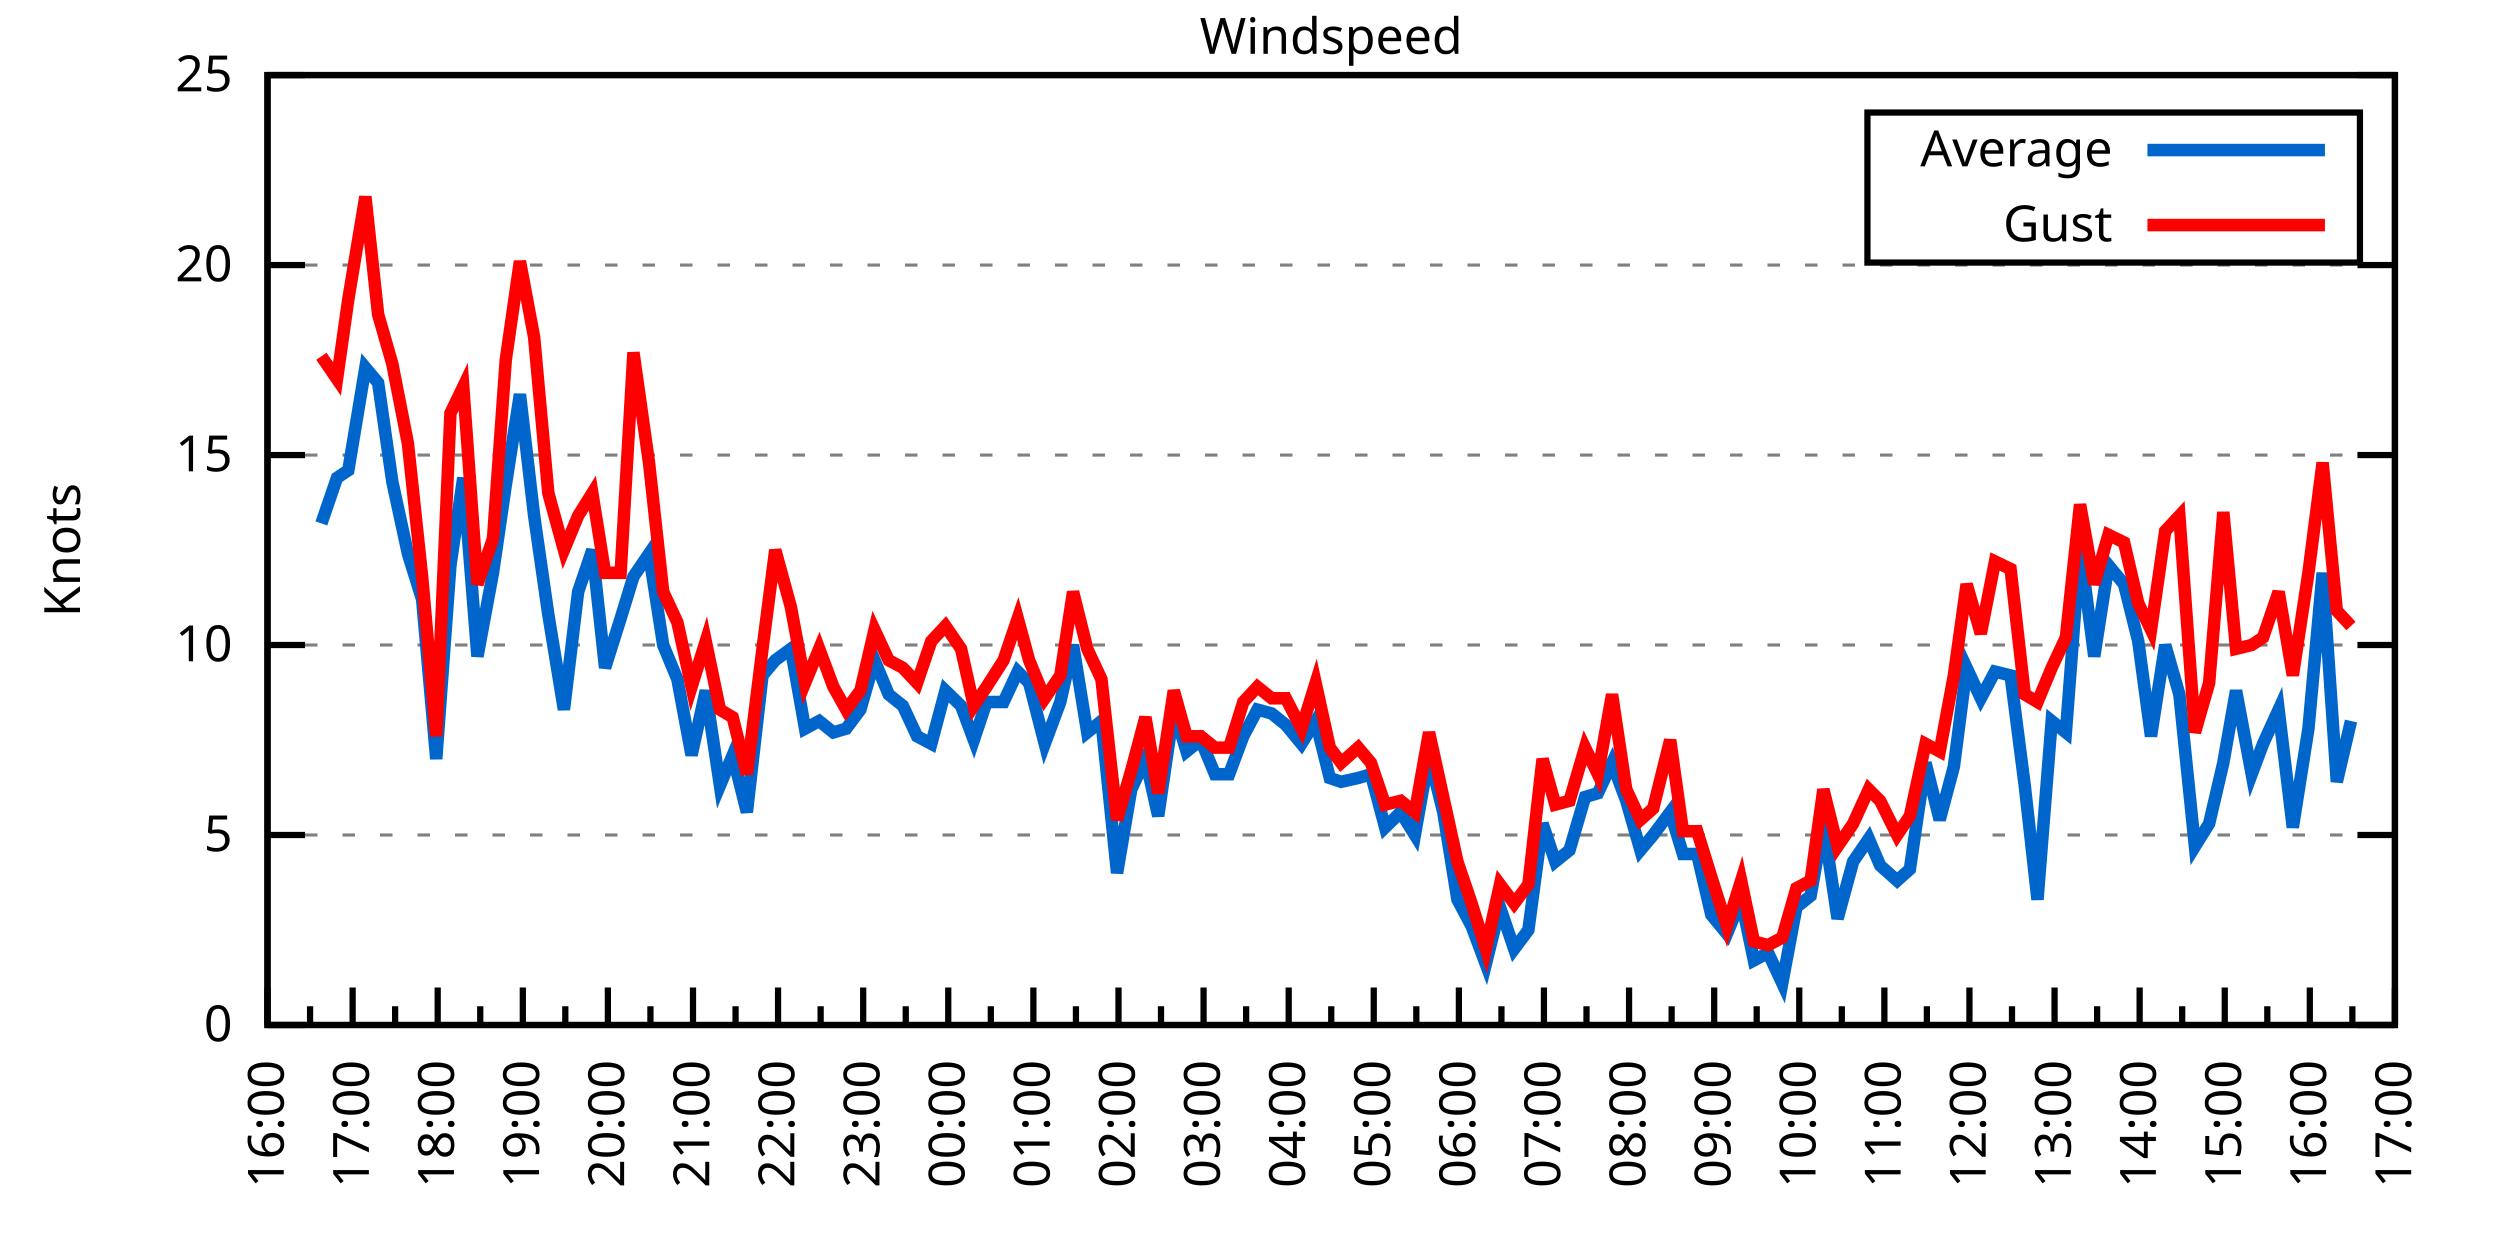
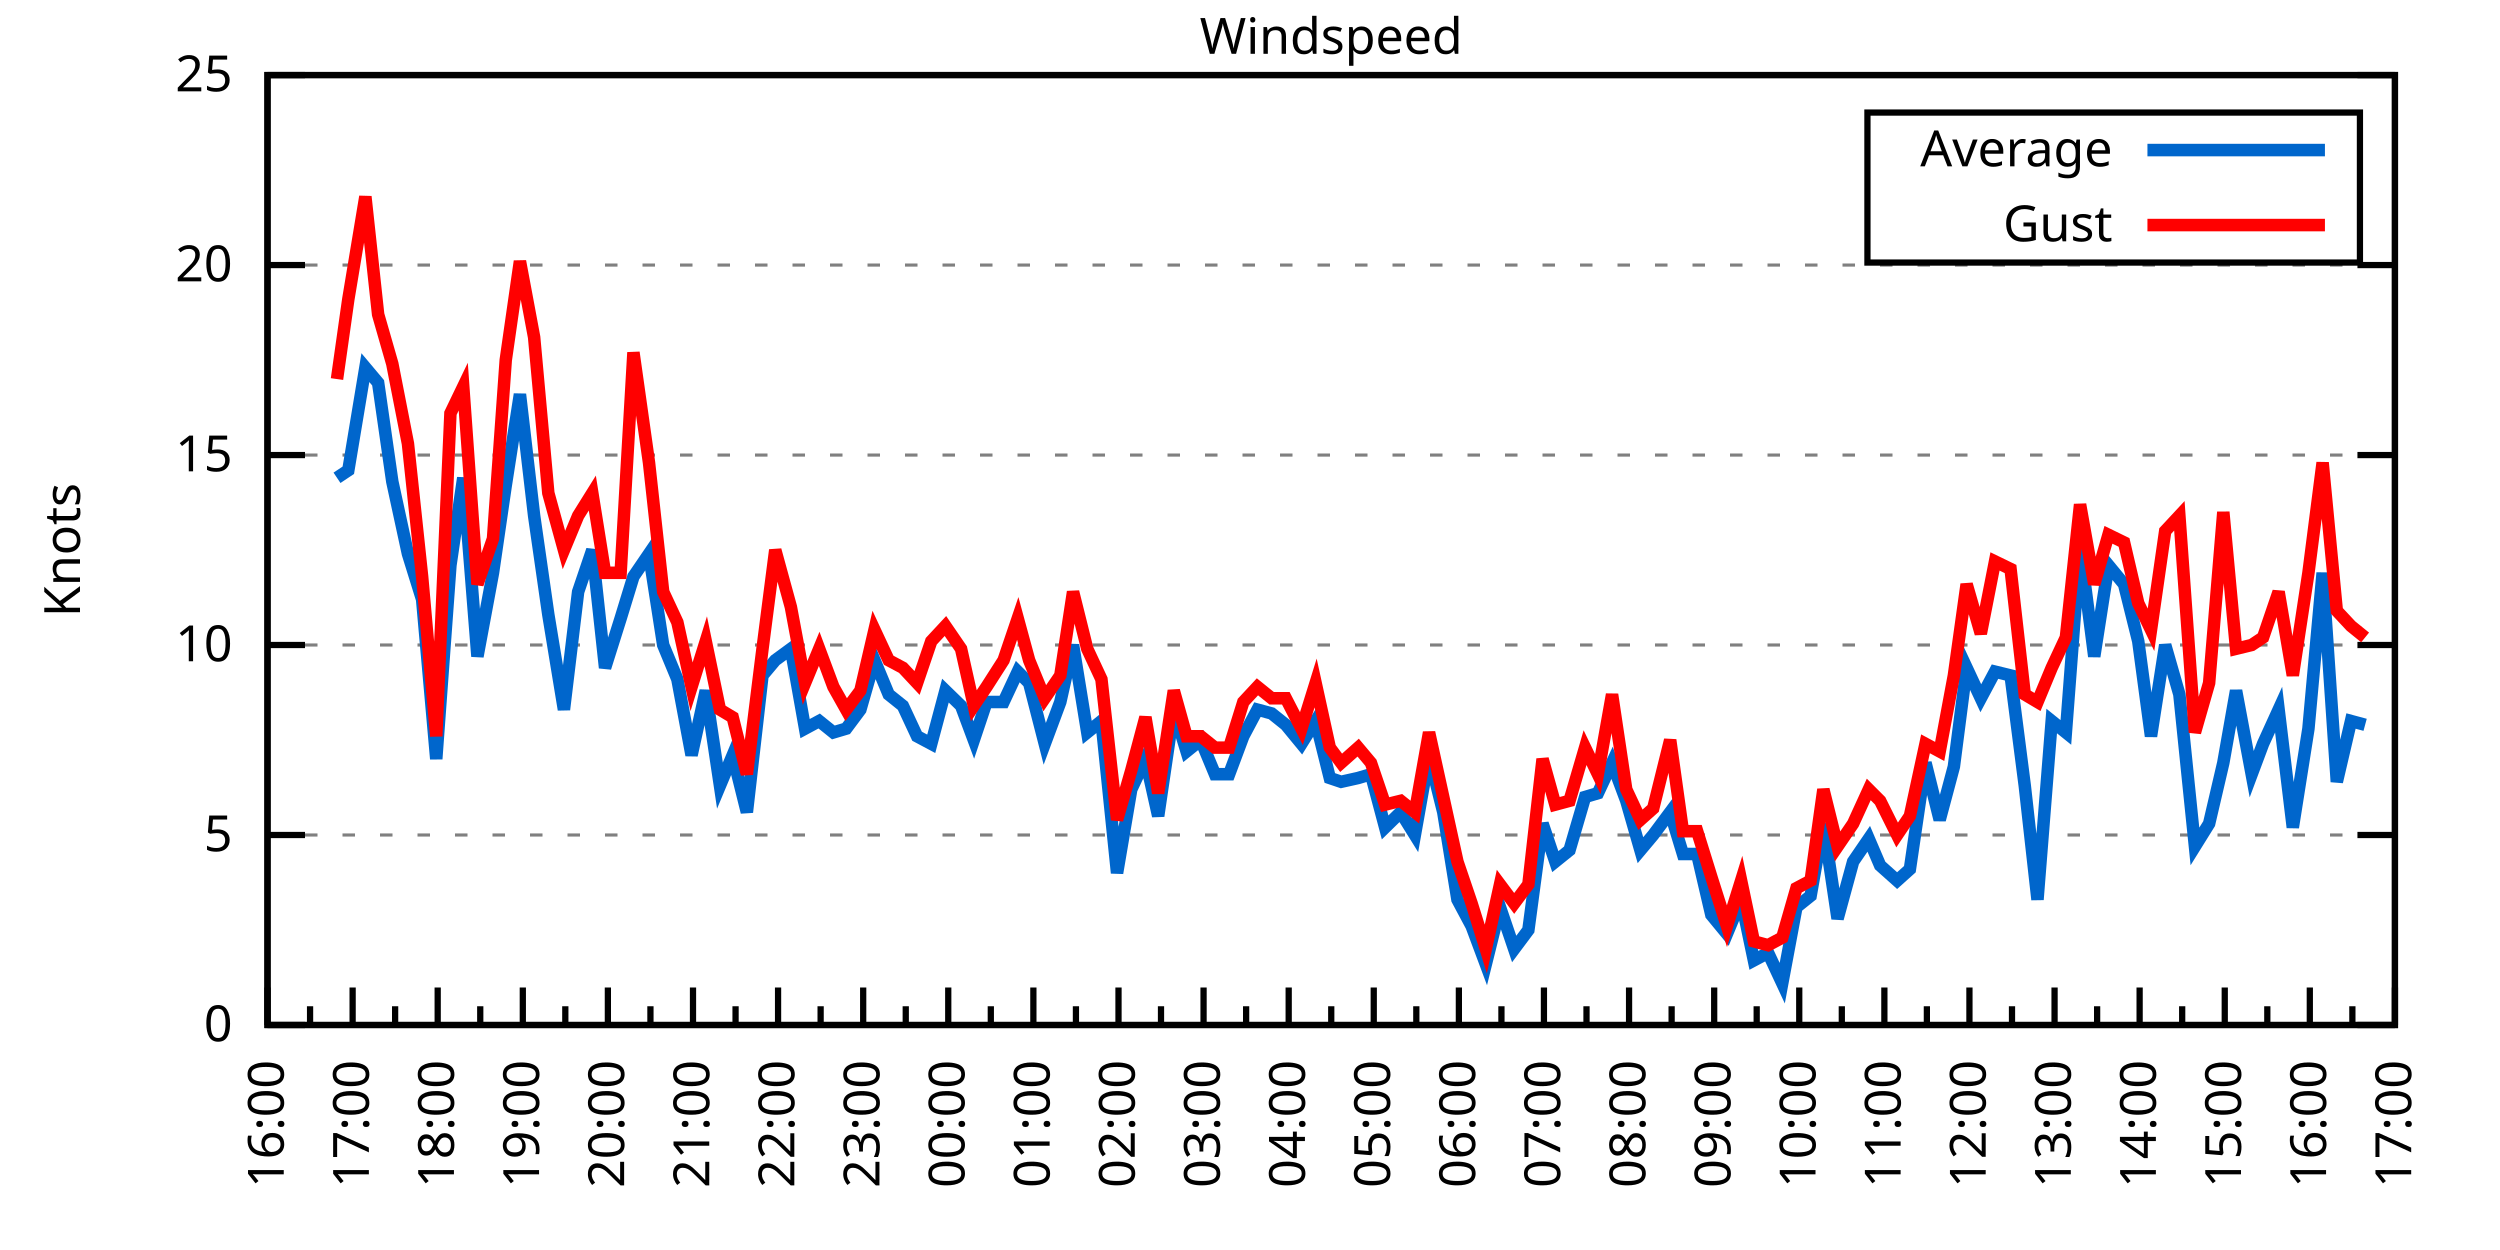
<svg xmlns="http://www.w3.org/2000/svg" xmlns:xlink="http://www.w3.org/1999/xlink" width="400" height="200" viewBox="0 0 400 200">
  <g id="gnuplot_canvas">
    <rect x="0" y="0" width="400" height="200" fill="none" />
    <defs>
      <circle id="gpDot" r="0.5" stroke-width="0.5" stroke="currentColor" />
      <path id="gpPt0" stroke-width="0.333" stroke="currentColor" d="M-1,0 h2 M0,-1 v2" />
      <path id="gpPt1" stroke-width="0.333" stroke="currentColor" d="M-1,-1 L1,1 M1,-1 L-1,1" />
      <path id="gpPt2" stroke-width="0.333" stroke="currentColor" d="M-1,0 L1,0 M0,-1 L0,1 M-1,-1 L1,1 M-1,1 L1,-1" />
      <rect id="gpPt3" stroke-width="0.333" stroke="currentColor" x="-1" y="-1" width="2" height="2" />
      <rect id="gpPt4" stroke-width="0.333" stroke="currentColor" fill="currentColor" x="-1" y="-1" width="2" height="2" />
      <circle id="gpPt5" stroke-width="0.333" stroke="currentColor" cx="0" cy="0" r="1" />
      <use xlink:href="#gpPt5" id="gpPt6" fill="currentColor" stroke="none" />
      <path id="gpPt7" stroke-width="0.333" stroke="currentColor" d="M0,-1.33 L-1.33,0.67 L1.33,0.67 z" />
      <use xlink:href="#gpPt7" id="gpPt8" fill="currentColor" stroke="none" />
      <use xlink:href="#gpPt7" id="gpPt9" stroke="currentColor" transform="rotate(180)" />
      <use xlink:href="#gpPt9" id="gpPt10" fill="currentColor" stroke="none" />
      <use xlink:href="#gpPt3" id="gpPt11" stroke="currentColor" transform="rotate(45)" />
      <use xlink:href="#gpPt11" id="gpPt12" fill="currentColor" stroke="none" />
      <path id="gpPt13" stroke-width="0.333" stroke="currentColor" d="M0,1.330 L1.265,0.411 L0.782,-1.067 L-0.782,-1.076 L-1.265,0.411 z" />
      <use xlink:href="#gpPt13" id="gpPt14" fill="currentColor" stroke="none" />
      <filter id="textbox" filterUnits="objectBoundingBox" x="0" y="0" height="1" width="1">
        <feFlood flood-color="white" flood-opacity="1" result="bgnd" />
        <feComposite in="SourceGraphic" in2="bgnd" operator="atop" />
      </filter>
      <filter id="greybox" filterUnits="objectBoundingBox" x="0" y="0" height="1" width="1">
        <feFlood flood-color="lightgrey" flood-opacity="1" result="grey" />
        <feComposite in="SourceGraphic" in2="grey" operator="atop" />
      </filter>
    </defs>
    <g fill="none" color="white" stroke="currentColor" stroke-width="1.00" stroke-linecap="butt" stroke-linejoin="miter">
</g>
    <g fill="none" color="black" stroke="currentColor" stroke-width="1.00" stroke-linecap="butt" stroke-linejoin="miter">
      <g stroke="none" shape-rendering="crispEdges">
        <polygon fill="rgb(255, 255, 255)" points="42.80,164.00 383.18,164.00 383.18,12.02 42.80,12.02 " />
      </g>
    </g>
    <g fill="none" color="black" stroke="currentColor" stroke-width="1.00" stroke-linecap="butt" stroke-linejoin="miter">
</g>
    <g fill="none" color="black" stroke="black" stroke-width="0.50" stroke-linecap="butt" stroke-linejoin="miter">
</g>
    <g fill="none" color="gray" stroke="currentColor" stroke-width="0.50" stroke-linecap="butt" stroke-linejoin="miter">
      <path stroke="gray" stroke-dasharray="2,4" class="gridline" d="M42.80,164.00 L383.19,164.00  " />
    </g>
    <g fill="none" color="gray" stroke="gray" stroke-width="1.00" stroke-linecap="butt" stroke-linejoin="miter">
</g>
    <g fill="none" color="black" stroke="currentColor" stroke-width="1.00" stroke-linecap="butt" stroke-linejoin="miter">
      <path stroke="black" d="M42.80,164.00 L48.80,164.00 M383.19,164.00 L377.19,164.00  " />
      <g transform="translate(37.20,166.60)" stroke="none" fill="black" font-family="Sans" font-size="8.00" text-anchor="end">
        <text>
          <tspan font-family="Sans"> 0</tspan>
        </text>
      </g>
    </g>
    <g fill="none" color="black" stroke="currentColor" stroke-width="1.00" stroke-linecap="butt" stroke-linejoin="miter">
</g>
    <g fill="none" color="black" stroke="black" stroke-width="0.50" stroke-linecap="butt" stroke-linejoin="miter">
</g>
    <g fill="none" color="gray" stroke="currentColor" stroke-width="0.50" stroke-linecap="butt" stroke-linejoin="miter">
      <path stroke="gray" stroke-dasharray="2,4" class="gridline" d="M42.80,133.60 L383.19,133.60  " />
    </g>
    <g fill="none" color="gray" stroke="gray" stroke-width="1.00" stroke-linecap="butt" stroke-linejoin="miter">
</g>
    <g fill="none" color="black" stroke="currentColor" stroke-width="1.00" stroke-linecap="butt" stroke-linejoin="miter">
      <path stroke="black" d="M42.80,133.60 L48.80,133.60 M383.19,133.60 L377.19,133.60  " />
      <g transform="translate(37.20,136.20)" stroke="none" fill="black" font-family="Sans" font-size="8.00" text-anchor="end">
        <text>
          <tspan font-family="Sans"> 5</tspan>
        </text>
      </g>
    </g>
    <g fill="none" color="black" stroke="currentColor" stroke-width="1.00" stroke-linecap="butt" stroke-linejoin="miter">
</g>
    <g fill="none" color="black" stroke="black" stroke-width="0.50" stroke-linecap="butt" stroke-linejoin="miter">
</g>
    <g fill="none" color="gray" stroke="currentColor" stroke-width="0.50" stroke-linecap="butt" stroke-linejoin="miter">
      <path stroke="gray" stroke-dasharray="2,4" class="gridline" d="M42.80,103.20 L383.19,103.20  " />
    </g>
    <g fill="none" color="gray" stroke="gray" stroke-width="1.00" stroke-linecap="butt" stroke-linejoin="miter">
</g>
    <g fill="none" color="black" stroke="currentColor" stroke-width="1.00" stroke-linecap="butt" stroke-linejoin="miter">
      <path stroke="black" d="M42.80,103.20 L48.80,103.20 M383.19,103.20 L377.19,103.20  " />
      <g transform="translate(37.20,105.80)" stroke="none" fill="black" font-family="Sans" font-size="8.00" text-anchor="end">
        <text>
          <tspan font-family="Sans"> 10</tspan>
        </text>
      </g>
    </g>
    <g fill="none" color="black" stroke="currentColor" stroke-width="1.00" stroke-linecap="butt" stroke-linejoin="miter">
</g>
    <g fill="none" color="black" stroke="black" stroke-width="0.50" stroke-linecap="butt" stroke-linejoin="miter">
</g>
    <g fill="none" color="gray" stroke="currentColor" stroke-width="0.50" stroke-linecap="butt" stroke-linejoin="miter">
      <path stroke="gray" stroke-dasharray="2,4" class="gridline" d="M42.80,72.81 L383.19,72.81  " />
    </g>
    <g fill="none" color="gray" stroke="gray" stroke-width="1.00" stroke-linecap="butt" stroke-linejoin="miter">
</g>
    <g fill="none" color="black" stroke="currentColor" stroke-width="1.00" stroke-linecap="butt" stroke-linejoin="miter">
      <path stroke="black" d="M42.80,72.81 L48.80,72.81 M383.19,72.81 L377.19,72.81  " />
      <g transform="translate(37.20,75.41)" stroke="none" fill="black" font-family="Sans" font-size="8.00" text-anchor="end">
        <text>
          <tspan font-family="Sans"> 15</tspan>
        </text>
      </g>
    </g>
    <g fill="none" color="black" stroke="currentColor" stroke-width="1.00" stroke-linecap="butt" stroke-linejoin="miter">
</g>
    <g fill="none" color="black" stroke="black" stroke-width="0.50" stroke-linecap="butt" stroke-linejoin="miter">
</g>
    <g fill="none" color="gray" stroke="currentColor" stroke-width="0.50" stroke-linecap="butt" stroke-linejoin="miter">
      <path stroke="gray" stroke-dasharray="2,4" class="gridline" d="M42.80,42.41 L383.19,42.41  " />
    </g>
    <g fill="none" color="gray" stroke="gray" stroke-width="1.00" stroke-linecap="butt" stroke-linejoin="miter">
</g>
    <g fill="none" color="black" stroke="currentColor" stroke-width="1.00" stroke-linecap="butt" stroke-linejoin="miter">
      <path stroke="black" d="M42.80,42.41 L48.80,42.41 M383.19,42.41 L377.19,42.41  " />
      <g transform="translate(37.20,45.01)" stroke="none" fill="black" font-family="Sans" font-size="8.00" text-anchor="end">
        <text>
          <tspan font-family="Sans"> 20</tspan>
        </text>
      </g>
    </g>
    <g fill="none" color="black" stroke="currentColor" stroke-width="1.00" stroke-linecap="butt" stroke-linejoin="miter">
</g>
    <g fill="none" color="black" stroke="black" stroke-width="0.50" stroke-linecap="butt" stroke-linejoin="miter">
</g>
    <g fill="none" color="gray" stroke="currentColor" stroke-width="0.50" stroke-linecap="butt" stroke-linejoin="miter">
      <path stroke="gray" stroke-dasharray="2,4" class="gridline" d="M42.80,12.01 L383.19,12.01  " />
    </g>
    <g fill="none" color="gray" stroke="gray" stroke-width="1.00" stroke-linecap="butt" stroke-linejoin="miter">
</g>
    <g fill="none" color="black" stroke="currentColor" stroke-width="1.00" stroke-linecap="butt" stroke-linejoin="miter">
      <path stroke="black" d="M42.80,12.01 L48.80,12.01 M383.19,12.01 L377.19,12.01  " />
      <g transform="translate(37.20,14.61)" stroke="none" fill="black" font-family="Sans" font-size="8.00" text-anchor="end">
        <text>
          <tspan font-family="Sans"> 25</tspan>
        </text>
      </g>
    </g>
    <g fill="none" color="black" stroke="currentColor" stroke-width="1.00" stroke-linecap="butt" stroke-linejoin="miter">
      <path stroke="black" d="M42.80,164.00 L42.80,158.00  " />
      <g transform="translate(45.40,169.60) rotate(270)" stroke="none" fill="black" font-family="Sans" font-size="8.00" text-anchor="end">
        <text>
          <tspan font-family="Sans">16:00</tspan>
        </text>
      </g>
    </g>
    <g fill="none" color="black" stroke="currentColor" stroke-width="1.00" stroke-linecap="butt" stroke-linejoin="miter">
      <path stroke="black" d="M49.61,164.00 L49.61,161.00 M56.42,164.00 L56.42,158.00  " />
      <g transform="translate(59.02,169.60) rotate(270)" stroke="none" fill="black" font-family="Sans" font-size="8.00" text-anchor="end">
        <text>
          <tspan font-family="Sans">17:00</tspan>
        </text>
      </g>
    </g>
    <g fill="none" color="black" stroke="currentColor" stroke-width="1.00" stroke-linecap="butt" stroke-linejoin="miter">
      <path stroke="black" d="M63.22,164.00 L63.22,161.00 M70.03,164.00 L70.03,158.00  " />
      <g transform="translate(72.63,169.60) rotate(270)" stroke="none" fill="black" font-family="Sans" font-size="8.00" text-anchor="end">
        <text>
          <tspan font-family="Sans">18:00</tspan>
        </text>
      </g>
    </g>
    <g fill="none" color="black" stroke="currentColor" stroke-width="1.00" stroke-linecap="butt" stroke-linejoin="miter">
      <path stroke="black" d="M76.84,164.00 L76.84,161.00 M83.65,164.00 L83.65,158.00  " />
      <g transform="translate(86.25,169.60) rotate(270)" stroke="none" fill="black" font-family="Sans" font-size="8.00" text-anchor="end">
        <text>
          <tspan font-family="Sans">19:00</tspan>
        </text>
      </g>
    </g>
    <g fill="none" color="black" stroke="currentColor" stroke-width="1.00" stroke-linecap="butt" stroke-linejoin="miter">
      <path stroke="black" d="M90.45,164.00 L90.45,161.00 M97.26,164.00 L97.26,158.00  " />
      <g transform="translate(99.86,169.60) rotate(270)" stroke="none" fill="black" font-family="Sans" font-size="8.00" text-anchor="end">
        <text>
          <tspan font-family="Sans">20:00</tspan>
        </text>
      </g>
    </g>
    <g fill="none" color="black" stroke="currentColor" stroke-width="1.00" stroke-linecap="butt" stroke-linejoin="miter">
      <path stroke="black" d="M104.07,164.00 L104.07,161.00 M110.88,164.00 L110.88,158.00  " />
      <g transform="translate(113.48,169.60) rotate(270)" stroke="none" fill="black" font-family="Sans" font-size="8.00" text-anchor="end">
        <text>
          <tspan font-family="Sans">21:00</tspan>
        </text>
      </g>
    </g>
    <g fill="none" color="black" stroke="currentColor" stroke-width="1.00" stroke-linecap="butt" stroke-linejoin="miter">
      <path stroke="black" d="M117.69,164.00 L117.69,161.00 M124.49,164.00 L124.49,158.00  " />
      <g transform="translate(127.09,169.60) rotate(270)" stroke="none" fill="black" font-family="Sans" font-size="8.00" text-anchor="end">
        <text>
          <tspan font-family="Sans">22:00</tspan>
        </text>
      </g>
    </g>
    <g fill="none" color="black" stroke="currentColor" stroke-width="1.00" stroke-linecap="butt" stroke-linejoin="miter">
      <path stroke="black" d="M131.30,164.00 L131.30,161.00 M138.11,164.00 L138.11,158.00  " />
      <g transform="translate(140.71,169.60) rotate(270)" stroke="none" fill="black" font-family="Sans" font-size="8.00" text-anchor="end">
        <text>
          <tspan font-family="Sans">23:00</tspan>
        </text>
      </g>
    </g>
    <g fill="none" color="black" stroke="currentColor" stroke-width="1.00" stroke-linecap="butt" stroke-linejoin="miter">
      <path stroke="black" d="M144.92,164.00 L144.92,161.00 M151.72,164.00 L151.72,158.00  " />
      <g transform="translate(154.32,169.60) rotate(270)" stroke="none" fill="black" font-family="Sans" font-size="8.00" text-anchor="end">
        <text>
          <tspan font-family="Sans">00:00</tspan>
        </text>
      </g>
    </g>
    <g fill="none" color="black" stroke="currentColor" stroke-width="1.00" stroke-linecap="butt" stroke-linejoin="miter">
      <path stroke="black" d="M158.53,164.00 L158.53,161.00 M165.34,164.00 L165.34,158.00  " />
      <g transform="translate(167.94,169.60) rotate(270)" stroke="none" fill="black" font-family="Sans" font-size="8.00" text-anchor="end">
        <text>
          <tspan font-family="Sans">01:00</tspan>
        </text>
      </g>
    </g>
    <g fill="none" color="black" stroke="currentColor" stroke-width="1.00" stroke-linecap="butt" stroke-linejoin="miter">
      <path stroke="black" d="M172.15,164.00 L172.15,161.00 M178.96,164.00 L178.96,158.00  " />
      <g transform="translate(181.56,169.60) rotate(270)" stroke="none" fill="black" font-family="Sans" font-size="8.00" text-anchor="end">
        <text>
          <tspan font-family="Sans">02:00</tspan>
        </text>
      </g>
    </g>
    <g fill="none" color="black" stroke="currentColor" stroke-width="1.00" stroke-linecap="butt" stroke-linejoin="miter">
      <path stroke="black" d="M185.76,164.00 L185.76,161.00 M192.57,164.00 L192.57,158.00  " />
      <g transform="translate(195.17,169.60) rotate(270)" stroke="none" fill="black" font-family="Sans" font-size="8.00" text-anchor="end">
        <text>
          <tspan font-family="Sans">03:00</tspan>
        </text>
      </g>
    </g>
    <g fill="none" color="black" stroke="currentColor" stroke-width="1.00" stroke-linecap="butt" stroke-linejoin="miter">
      <path stroke="black" d="M199.38,164.00 L199.38,161.00 M206.19,164.00 L206.19,158.00  " />
      <g transform="translate(208.79,169.60) rotate(270)" stroke="none" fill="black" font-family="Sans" font-size="8.00" text-anchor="end">
        <text>
          <tspan font-family="Sans">04:00</tspan>
        </text>
      </g>
    </g>
    <g fill="none" color="black" stroke="currentColor" stroke-width="1.00" stroke-linecap="butt" stroke-linejoin="miter">
      <path stroke="black" d="M213.00,164.00 L213.00,161.00 M219.80,164.00 L219.80,158.00  " />
      <g transform="translate(222.40,169.60) rotate(270)" stroke="none" fill="black" font-family="Sans" font-size="8.00" text-anchor="end">
        <text>
          <tspan font-family="Sans">05:00</tspan>
        </text>
      </g>
    </g>
    <g fill="none" color="black" stroke="currentColor" stroke-width="1.00" stroke-linecap="butt" stroke-linejoin="miter">
      <path stroke="black" d="M226.61,164.00 L226.61,161.00 M233.42,164.00 L233.42,158.00  " />
      <g transform="translate(236.02,169.60) rotate(270)" stroke="none" fill="black" font-family="Sans" font-size="8.00" text-anchor="end">
        <text>
          <tspan font-family="Sans">06:00</tspan>
        </text>
      </g>
    </g>
    <g fill="none" color="black" stroke="currentColor" stroke-width="1.00" stroke-linecap="butt" stroke-linejoin="miter">
      <path stroke="black" d="M240.23,164.00 L240.23,161.00 M247.03,164.00 L247.03,158.00  " />
      <g transform="translate(249.63,169.60) rotate(270)" stroke="none" fill="black" font-family="Sans" font-size="8.00" text-anchor="end">
        <text>
          <tspan font-family="Sans">07:00</tspan>
        </text>
      </g>
    </g>
    <g fill="none" color="black" stroke="currentColor" stroke-width="1.00" stroke-linecap="butt" stroke-linejoin="miter">
      <path stroke="black" d="M253.84,164.00 L253.84,161.00 M260.65,164.00 L260.65,158.00  " />
      <g transform="translate(263.25,169.60) rotate(270)" stroke="none" fill="black" font-family="Sans" font-size="8.00" text-anchor="end">
        <text>
          <tspan font-family="Sans">08:00</tspan>
        </text>
      </g>
    </g>
    <g fill="none" color="black" stroke="currentColor" stroke-width="1.00" stroke-linecap="butt" stroke-linejoin="miter">
      <path stroke="black" d="M267.46,164.00 L267.46,161.00 M274.27,164.00 L274.27,158.00  " />
      <g transform="translate(276.87,169.60) rotate(270)" stroke="none" fill="black" font-family="Sans" font-size="8.00" text-anchor="end">
        <text>
          <tspan font-family="Sans">09:00</tspan>
        </text>
      </g>
    </g>
    <g fill="none" color="black" stroke="currentColor" stroke-width="1.00" stroke-linecap="butt" stroke-linejoin="miter">
      <path stroke="black" d="M281.07,164.00 L281.07,161.00 M287.88,164.00 L287.88,158.00  " />
      <g transform="translate(290.48,169.60) rotate(270)" stroke="none" fill="black" font-family="Sans" font-size="8.00" text-anchor="end">
        <text>
          <tspan font-family="Sans">10:00</tspan>
        </text>
      </g>
    </g>
    <g fill="none" color="black" stroke="currentColor" stroke-width="1.00" stroke-linecap="butt" stroke-linejoin="miter">
      <path stroke="black" d="M294.69,164.00 L294.69,161.00 M301.50,164.00 L301.50,158.00  " />
      <g transform="translate(304.10,169.60) rotate(270)" stroke="none" fill="black" font-family="Sans" font-size="8.00" text-anchor="end">
        <text>
          <tspan font-family="Sans">11:00</tspan>
        </text>
      </g>
    </g>
    <g fill="none" color="black" stroke="currentColor" stroke-width="1.00" stroke-linecap="butt" stroke-linejoin="miter">
      <path stroke="black" d="M308.30,164.00 L308.30,161.00 M315.11,164.00 L315.11,158.00  " />
      <g transform="translate(317.71,169.60) rotate(270)" stroke="none" fill="black" font-family="Sans" font-size="8.00" text-anchor="end">
        <text>
          <tspan font-family="Sans">12:00</tspan>
        </text>
      </g>
    </g>
    <g fill="none" color="black" stroke="currentColor" stroke-width="1.00" stroke-linecap="butt" stroke-linejoin="miter">
      <path stroke="black" d="M321.92,164.00 L321.92,161.00 M328.73,164.00 L328.73,158.00  " />
      <g transform="translate(331.33,169.60) rotate(270)" stroke="none" fill="black" font-family="Sans" font-size="8.00" text-anchor="end">
        <text>
          <tspan font-family="Sans">13:00</tspan>
        </text>
      </g>
    </g>
    <g fill="none" color="black" stroke="currentColor" stroke-width="1.00" stroke-linecap="butt" stroke-linejoin="miter">
      <path stroke="black" d="M335.54,164.00 L335.54,161.00 M342.34,164.00 L342.34,158.00  " />
      <g transform="translate(344.94,169.60) rotate(270)" stroke="none" fill="black" font-family="Sans" font-size="8.00" text-anchor="end">
        <text>
          <tspan font-family="Sans">14:00</tspan>
        </text>
      </g>
    </g>
    <g fill="none" color="black" stroke="currentColor" stroke-width="1.00" stroke-linecap="butt" stroke-linejoin="miter">
      <path stroke="black" d="M349.15,164.00 L349.15,161.00 M355.96,164.00 L355.96,158.00  " />
      <g transform="translate(358.56,169.60) rotate(270)" stroke="none" fill="black" font-family="Sans" font-size="8.00" text-anchor="end">
        <text>
          <tspan font-family="Sans">15:00</tspan>
        </text>
      </g>
    </g>
    <g fill="none" color="black" stroke="currentColor" stroke-width="1.00" stroke-linecap="butt" stroke-linejoin="miter">
      <path stroke="black" d="M362.77,164.00 L362.77,161.00 M369.57,164.00 L369.57,158.00  " />
      <g transform="translate(372.17,169.60) rotate(270)" stroke="none" fill="black" font-family="Sans" font-size="8.00" text-anchor="end">
        <text>
          <tspan font-family="Sans">16:00</tspan>
        </text>
      </g>
    </g>
    <g fill="none" color="black" stroke="currentColor" stroke-width="1.00" stroke-linecap="butt" stroke-linejoin="miter">
      <path stroke="black" d="M376.38,164.00 L376.38,161.00 M383.19,164.00 L383.19,158.00  " />
      <g transform="translate(385.79,169.60) rotate(270)" stroke="none" fill="black" font-family="Sans" font-size="8.00" text-anchor="end">
        <text>
          <tspan font-family="Sans">17:00</tspan>
        </text>
      </g>
    </g>
    <g fill="none" color="black" stroke="currentColor" stroke-width="1.00" stroke-linecap="butt" stroke-linejoin="miter">
</g>
    <g fill="none" color="black" stroke="currentColor" stroke-width="1.00" stroke-linecap="butt" stroke-linejoin="miter">
      <path stroke="black" d="M42.80,12.01 L42.80,164.00 L383.19,164.00 L383.19,12.01 L42.80,12.01 Z  " />
    </g>
    <g fill="none" color="black" stroke="currentColor" stroke-width="1.00" stroke-linecap="butt" stroke-linejoin="miter">
      <g transform="translate(12.80,88.01) rotate(270)" stroke="none" fill="black" font-family="Sans" font-size="8.00" text-anchor="middle">
        <text>
          <tspan font-family="Sans">Knots</tspan>
        </text>
      </g>
    </g>
    <g fill="none" color="black" stroke="currentColor" stroke-width="1.00" stroke-linecap="butt" stroke-linejoin="miter">
</g>
    <g fill="none" color="black" stroke="currentColor" stroke-width="1.00" stroke-linecap="butt" stroke-linejoin="miter">
      <path stroke="black" d="M298.79,42.01 L298.79,18.01 L377.59,18.01 L377.59,42.01 L298.79,42.01 Z  " />
    </g>
    <g id="Windspeed_plot_1">
      <g fill="none" color="white" stroke="black" stroke-width="2.00" stroke-linecap="butt" stroke-linejoin="miter">
</g>
      <g fill="none" color="black" stroke="currentColor" stroke-width="2.00" stroke-linecap="butt" stroke-linejoin="miter">
        <g transform="translate(337.99,26.61)" stroke="none" fill="black" font-family="Sans" font-size="8.00" text-anchor="end">
          <text>
            <tspan font-family="Sans">Average</tspan>
          </text>
        </g>
      </g>
      <g fill="none" color="black" stroke="currentColor" stroke-width="2.00" stroke-linecap="butt" stroke-linejoin="miter">
-         <path stroke="rgb(  0, 102, 204)" d="M343.59,24.01 L371.99,24.01 M51.42,83.75 L53.92,76.45 L55.73,75.24 L58.46,58.82 L60.50,61.25 L62.77,77.06   L65.27,88.61 L67.54,95.91 L69.80,121.44 L72.07,90.44 L74.12,76.45 L76.39,105.03 L78.88,91.65 L80.92,77.67   L83.19,63.08 L85.46,82.53 L87.73,98.34 L90.23,113.54 L92.50,94.69 L94.77,88.00 L96.81,106.85 L99.30,98.95   L101.35,92.26 L103.84,88.61 L106.11,103.20 L108.38,108.68 L110.65,120.83 L112.92,110.50 L115.19,125.70 L117.23,120.83   L119.50,129.95 L122.00,108.07 L124.04,105.64 L126.54,103.81 L128.81,116.58 L131.07,115.36 L133.34,117.19 L135.39,116.58   L137.66,113.54 L139.92,105.64 L142.19,111.11 L144.46,112.93 L146.73,117.80 L149.00,119.01 L151.27,110.50 L153.77,112.93   L155.81,118.40 L157.85,112.32 L160.57,112.32 L162.84,107.46 L164.66,109.28 L167.16,119.01 L169.65,112.32 L171.69,103.20   L173.96,117.19 L176.23,115.36 L178.73,139.68 L181.00,126.31 L183.27,121.44 L185.31,130.56 L187.81,113.54 L189.85,120.23   L192.12,118.40 L194.39,123.87 L196.66,123.87 L198.93,117.80 L201.19,113.54 L203.46,114.15 L205.73,115.97 L208.23,119.01   L210.50,115.36 L212.77,124.48 L214.58,125.09 L217.31,124.48 L219.35,123.87 L221.62,132.39 L224.11,129.95 L226.38,133.60   L228.65,120.83 L230.92,129.95 L233.19,143.94 L235.46,148.19 L237.73,154.27 L240.00,145.15 L242.27,151.84 L244.54,148.80   L246.81,131.78 L248.85,137.86 L251.12,136.03 L253.61,127.52 L255.66,126.91 L257.93,122.05 L260.20,128.13 L262.47,136.03   L264.51,133.60 L267.23,129.95 L269.27,136.64 L271.54,136.64 L273.81,146.37 L276.31,149.41 L278.58,143.94 L280.62,153.66   L282.89,152.45 L285.16,157.31 L287.43,145.15 L289.70,143.33 L291.74,131.78 L294.01,146.98 L296.50,137.86 L299.00,134.21   L300.82,138.47 L303.54,140.90 L305.58,139.07 L308.08,122.05 L310.35,131.17 L312.62,122.66 L314.66,106.85 L316.93,111.72   L319.20,107.46 L321.69,108.07 L323.96,125.70 L326.00,143.94 L328.27,115.36 L330.54,117.19 L332.81,87.40 L335.08,105.03   L337.35,90.44 L339.85,93.48 L342.12,102.60 L344.16,117.80 L346.43,103.20 L348.70,111.11 L351.19,135.43 L353.46,131.78   L355.73,122.05 L357.77,110.50 L360.27,123.87 L362.09,119.01 L364.58,113.54 L366.85,132.39 L369.35,116.58 L371.62,91.65   L373.89,125.09 L376.16,115.36  " />
+         <path stroke="rgb(  0, 102, 204)" d="M343.59,24.01 L371.99,24.01 M53.92,76.45 L55.73,75.24 L58.46,58.82 L60.50,61.25 L62.77,77.06 L65.27,88.61   L67.54,95.91 L69.80,121.44 L72.07,90.44 L74.12,76.45 L76.39,105.03 L78.88,91.65 L80.92,77.67 L83.19,63.08   L85.46,82.53 L87.73,98.34 L90.23,113.54 L92.50,94.69 L94.77,88.00 L96.81,106.85 L99.30,98.95 L101.35,92.26   L103.84,88.61 L106.11,103.20 L108.38,108.68 L110.65,120.83 L112.92,110.50 L115.19,125.70 L117.23,120.83 L119.50,129.95   L122.00,108.07 L124.04,105.64 L126.54,103.81 L128.81,116.58 L131.07,115.36 L133.34,117.19 L135.39,116.58 L137.66,113.54   L139.92,105.64 L142.19,111.11 L144.46,112.93 L146.73,117.80 L149.00,119.01 L151.27,110.50 L153.77,112.93 L155.81,118.40   L157.85,112.32 L160.57,112.32 L162.84,107.46 L164.66,109.28 L167.16,119.01 L169.65,112.32 L171.69,103.20 L173.96,117.19   L176.23,115.36 L178.73,139.68 L181.00,126.31 L183.27,121.44 L185.31,130.56 L187.81,113.54 L189.85,120.23 L192.12,118.40   L194.39,123.87 L196.66,123.87 L198.93,117.80 L201.19,113.54 L203.46,114.15 L205.73,115.97 L208.23,119.01 L210.50,115.36   L212.77,124.48 L214.58,125.09 L217.31,124.48 L219.35,123.87 L221.62,132.39 L224.11,129.95 L226.38,133.60 L228.65,120.83   L230.92,129.95 L233.19,143.94 L235.46,148.19 L237.73,154.27 L240.00,145.15 L242.27,151.84 L244.54,148.80 L246.81,131.78   L248.85,137.86 L251.12,136.03 L253.61,127.52 L255.66,126.91 L257.93,122.05 L260.20,128.13 L262.47,136.03 L264.51,133.60   L267.23,129.95 L269.27,136.64 L271.54,136.64 L273.81,146.37 L276.31,149.41 L278.58,143.94 L280.62,153.66 L282.89,152.45   L285.16,157.31 L287.43,145.15 L289.70,143.33 L291.74,131.78 L294.01,146.98 L296.50,137.86 L299.00,134.21 L300.82,138.47   L303.54,140.90 L305.58,139.07 L308.08,122.05 L310.35,131.17 L312.62,122.66 L314.66,106.85 L316.93,111.72 L319.20,107.46   L321.69,108.07 L323.96,125.70 L326.00,143.94 L328.27,115.36 L330.54,117.19 L332.81,87.40 L335.08,105.03 L337.35,90.44   L339.85,93.48 L342.12,102.60 L344.16,117.80 L346.43,103.20 L348.70,111.11 L351.19,135.43 L353.46,131.78 L355.73,122.05   L357.77,110.50 L360.27,123.87 L362.09,119.01 L364.58,113.54 L366.85,132.39 L369.35,116.58 L371.62,91.65 L373.89,125.09   L376.16,115.36 L378.42,115.97  " />
      </g>
    </g>
    <g id="Windspeed_plot_2">
      <g fill="none" color="black" stroke="currentColor" stroke-width="2.00" stroke-linecap="butt" stroke-linejoin="miter">
        <g transform="translate(337.99,38.61)" stroke="none" fill="black" font-family="Sans" font-size="8.00" text-anchor="end">
          <text>
            <tspan font-family="Sans">Gust</tspan>
          </text>
        </g>
      </g>
      <g fill="none" color="black" stroke="currentColor" stroke-width="2.00" stroke-linecap="butt" stroke-linejoin="miter">
-         <path stroke="rgb(255,   0,   0)" d="M343.59,36.01 L371.99,36.01 M51.42,57.00 L53.92,60.65 L55.73,47.88 L58.46,31.46 L60.50,50.31 L62.77,58.21   L65.27,70.98 L67.54,92.26 L69.80,117.80 L72.07,66.12 L74.12,61.86 L76.39,93.48 L78.88,86.18 L80.92,57.61   L83.19,41.80 L85.46,53.96 L87.73,78.89 L90.23,88.00 L92.50,82.53 L94.77,78.89 L96.81,91.65 L99.30,91.65   L101.35,56.39 L103.84,74.02 L106.11,94.69 L108.38,99.56 L110.65,109.89 L112.92,102.60 L115.19,113.54 L117.23,114.76   L119.50,123.87 L122.00,103.81 L124.04,88.00 L126.54,97.12 L128.81,109.28 L131.07,103.81 L133.34,109.89 L135.39,113.54   L137.66,110.50 L139.92,100.77 L142.19,105.64 L144.46,106.85 L146.73,109.28 L149.00,102.60 L151.27,100.16 L153.77,103.81   L155.81,112.93 L157.85,109.89 L160.57,105.64 L162.84,98.95 L164.66,105.64 L167.16,111.72 L169.65,108.07 L171.69,94.69   L173.96,103.81 L176.23,108.68 L178.73,131.17 L181.00,123.27 L183.27,114.76 L185.31,126.91 L187.81,110.50 L189.85,117.80   L192.12,117.80 L194.39,119.62 L196.66,119.62 L198.93,112.32 L201.19,109.89 L203.46,111.72 L205.73,111.72 L208.23,116.58   L210.50,109.28 L212.77,119.62 L214.58,122.05 L217.31,119.62 L219.35,122.05 L221.62,128.74 L224.11,128.13 L226.38,129.95   L228.65,117.19 L230.92,127.52 L233.19,137.86 L235.46,144.55 L237.73,151.84 L240.00,141.51 L242.27,144.55 L244.54,141.51   L246.81,121.44 L248.85,128.74 L251.12,128.13 L253.61,119.62 L255.66,123.87 L257.93,111.11 L260.20,126.31 L262.47,131.17   L264.51,129.35 L267.23,118.40 L269.27,132.99 L271.54,132.99 L273.81,140.29 L276.31,148.19 L278.58,140.90 L280.62,150.62   L282.89,151.23 L285.16,150.02 L287.43,142.11 L289.70,140.90 L291.74,126.31 L294.01,135.43 L296.50,131.78 L299.00,126.31   L300.82,128.13 L303.54,133.60 L305.58,130.56 L308.08,119.01 L310.35,120.23 L312.62,108.07 L314.66,93.48 L316.93,101.38   L319.20,89.83 L321.69,91.04 L323.96,111.11 L326.00,112.32 L328.27,106.85 L330.54,101.99 L332.81,80.71 L335.08,93.48   L337.35,85.57 L339.85,86.79 L342.12,96.52 L344.16,100.77 L346.43,84.97 L348.70,82.53 L351.19,117.19 L353.46,109.28   L355.73,81.93 L357.77,103.81 L360.27,103.20 L362.09,101.99 L364.58,94.69 L366.85,108.07 L369.35,91.65 L371.62,74.02   L373.89,97.73 L376.16,100.16  " />
+         <path stroke="rgb(255,   0,   0)" d="M343.59,36.01 L371.99,36.01 M53.92,60.65 L55.73,47.88 L58.46,31.46 L60.50,50.31 L62.77,58.21 L65.27,70.98   L67.54,92.26 L69.80,117.80 L72.07,66.12 L74.12,61.86 L76.39,93.48 L78.88,86.18 L80.92,57.61 L83.19,41.80   L85.46,53.96 L87.73,78.89 L90.23,88.00 L92.50,82.53 L94.77,78.89 L96.81,91.65 L99.30,91.65 L101.35,56.39   L103.84,74.02 L106.11,94.69 L108.38,99.56 L110.65,109.89 L112.92,102.60 L115.19,113.54 L117.23,114.76 L119.50,123.87   L122.00,103.81 L124.04,88.00 L126.54,97.12 L128.81,109.28 L131.07,103.81 L133.34,109.89 L135.39,113.54 L137.66,110.50   L139.92,100.77 L142.19,105.64 L144.46,106.85 L146.73,109.28 L149.00,102.60 L151.27,100.16 L153.77,103.81 L155.81,112.93   L157.85,109.89 L160.57,105.64 L162.84,98.95 L164.66,105.64 L167.16,111.72 L169.65,108.07 L171.69,94.69 L173.96,103.81   L176.23,108.68 L178.73,131.17 L181.00,123.27 L183.27,114.76 L185.31,126.91 L187.81,110.50 L189.85,117.80 L192.12,117.80   L194.39,119.62 L196.66,119.62 L198.93,112.32 L201.19,109.89 L203.46,111.72 L205.73,111.72 L208.23,116.58 L210.50,109.28   L212.77,119.62 L214.58,122.05 L217.31,119.62 L219.35,122.05 L221.62,128.74 L224.11,128.13 L226.38,129.95 L228.65,117.19   L230.92,127.52 L233.19,137.86 L235.46,144.55 L237.73,151.84 L240.00,141.51 L242.27,144.55 L244.54,141.51 L246.81,121.44   L248.85,128.74 L251.12,128.13 L253.61,119.62 L255.66,123.87 L257.93,111.11 L260.20,126.31 L262.47,131.17 L264.51,129.35   L267.23,118.40 L269.27,132.99 L271.54,132.99 L273.81,140.29 L276.31,148.19 L278.58,140.90 L280.62,150.62 L282.89,151.23   L285.16,150.02 L287.43,142.11 L289.70,140.90 L291.74,126.31 L294.01,135.43 L296.50,131.78 L299.00,126.31 L300.82,128.13   L303.54,133.60 L305.58,130.56 L308.08,119.01 L310.35,120.23 L312.62,108.07 L314.66,93.48 L316.93,101.38 L319.20,89.83   L321.69,91.04 L323.96,111.11 L326.00,112.32 L328.27,106.85 L330.54,101.99 L332.81,80.71 L335.08,93.48 L337.35,85.57   L339.85,86.79 L342.12,96.52 L344.16,100.77 L346.43,84.97 L348.70,82.53 L351.19,117.19 L353.46,109.28 L355.73,81.93   L357.77,103.81 L360.27,103.20 L362.09,101.99 L364.58,94.69 L366.85,108.07 L369.35,91.65 L371.62,74.02 L373.89,97.73   L376.16,100.16 L378.42,101.99  " />
      </g>
    </g>
    <g fill="none" color="black" stroke="currentColor" stroke-width="2.00" stroke-linecap="butt" stroke-linejoin="miter">
</g>
    <g fill="none" color="black" stroke="black" stroke-width="1.00" stroke-linecap="butt" stroke-linejoin="miter">
</g>
    <g fill="none" color="black" stroke="currentColor" stroke-width="1.00" stroke-linecap="butt" stroke-linejoin="miter">
      <path stroke="black" d="M42.80,12.01 L42.80,164.00 L383.19,164.00 L383.19,12.01 L42.80,12.01 Z  " />
    </g>
    <g fill="none" color="black" stroke="currentColor" stroke-width="1.00" stroke-linecap="butt" stroke-linejoin="miter">
      <g transform="translate(212.99,8.61)" stroke="none" fill="black" font-family="Sans" font-size="8.00" text-anchor="middle">
        <text>
          <tspan font-family="Sans">Windspeed</tspan>
        </text>
      </g>
    </g>
    <g fill="none" color="black" stroke="currentColor" stroke-width="1.00" stroke-linecap="butt" stroke-linejoin="miter">
</g>
  </g>
</svg>
